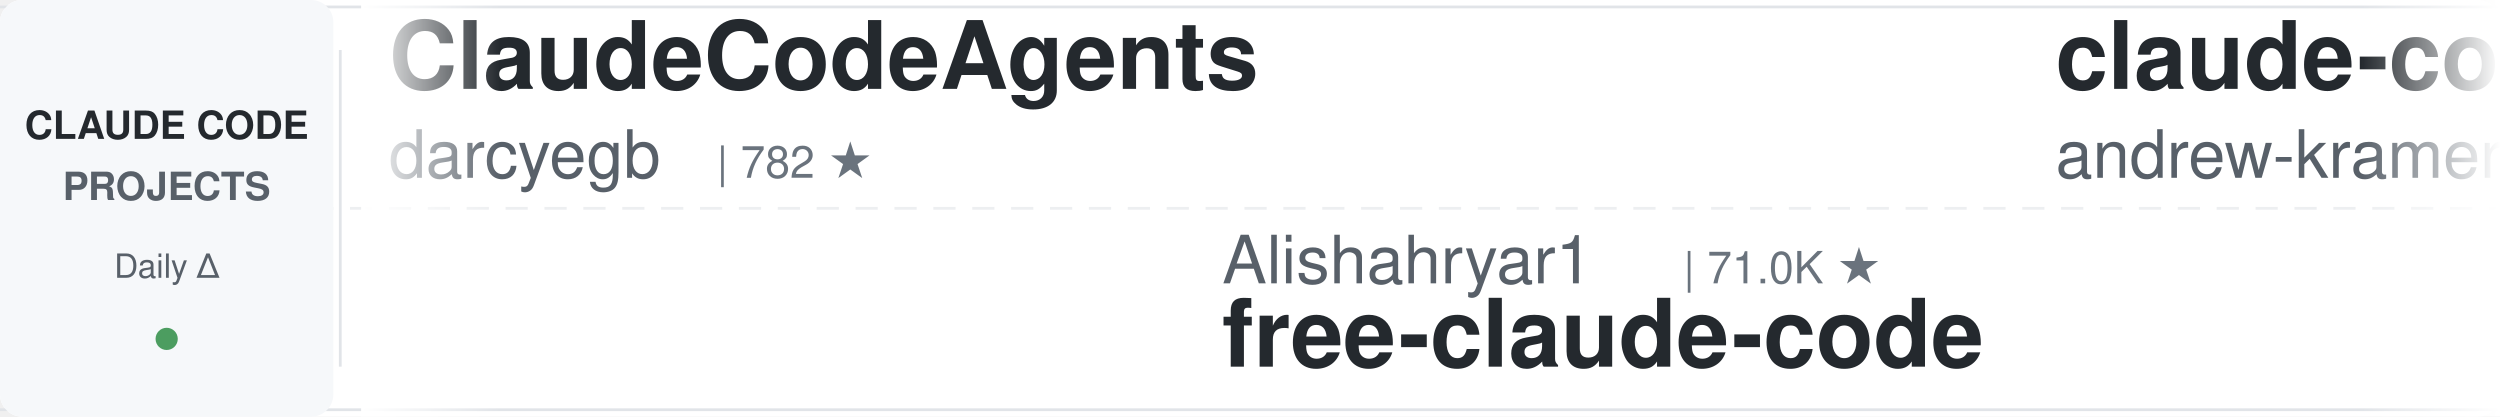
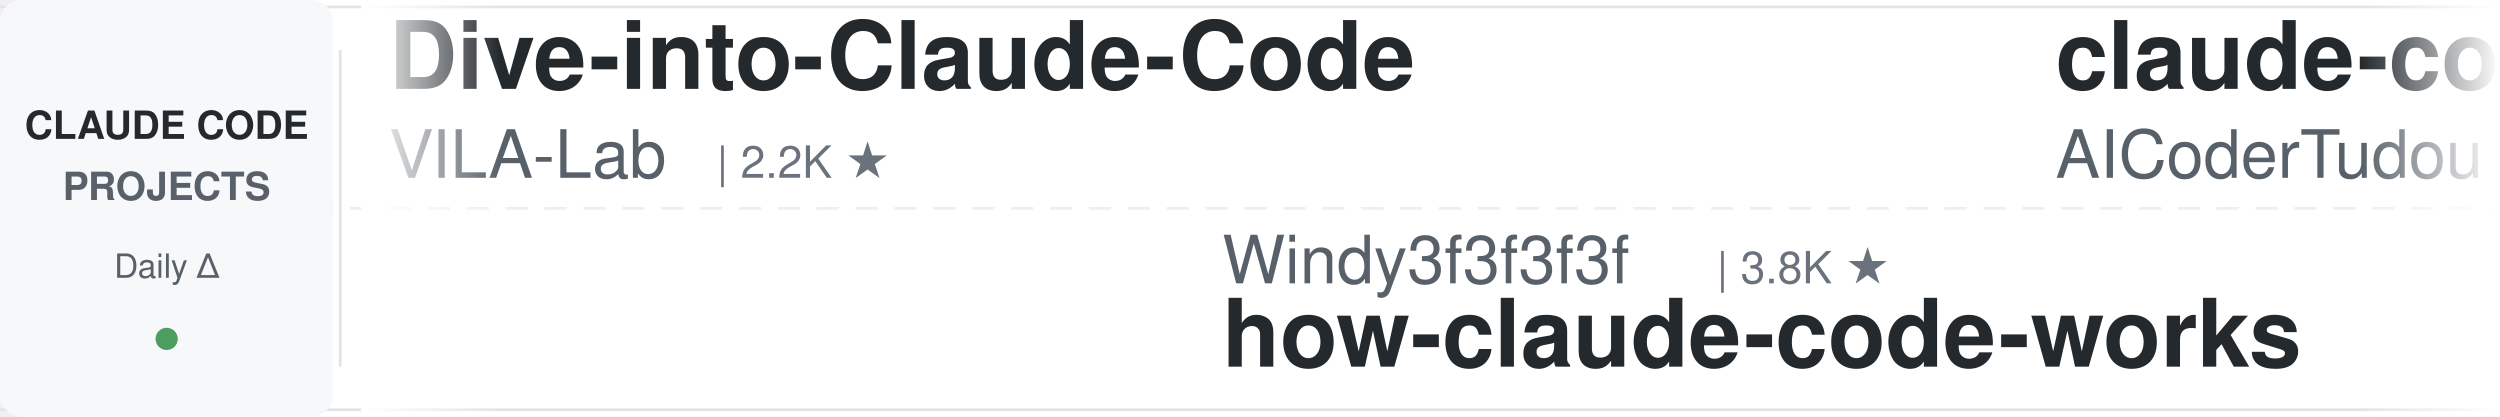
<svg xmlns="http://www.w3.org/2000/svg" width="900" height="150">
  <defs>
    <linearGradient id="leftFade" x1="0%" y1="0%" x2="100%" y2="0%">
      <stop offset="0%" style="stop-color:#ffffff;stop-opacity:1" />
      <stop offset="100%" style="stop-color:#ffffff;stop-opacity:0" />
    </linearGradient>
    <linearGradient id="rightFade" x1="0%" y1="0%" x2="100%" y2="0%">
      <stop offset="0%" style="stop-color:#ffffff;stop-opacity:0" />
      <stop offset="100%" style="stop-color:#ffffff;stop-opacity:1" />
    </linearGradient>
  </defs>
  <rect width="900" height="150" fill="#ffffff" rx="8" />
  <rect x="0" y="2" width="900" height="1" fill="#e1e4e8" />
  <rect x="0" y="147" width="900" height="1" fill="#e1e4e8" />
  <line x1="0" y1="75" x2="900" y2="75" stroke="#e1e4e8" stroke-width="1" stroke-dasharray="8 6" opacity="0.6" />
  <rect x="0" y="0" width="120" height="150" fill="#f6f8fa" rx="8" />
  <text x="60" y="50" font-family="-apple-system, BlinkMacSystemFont, 'Segoe UI', Helvetica, Arial, sans-serif" font-size="14" font-weight="600" fill="#24292e" text-anchor="middle">CLAUDE CODE</text>
  <text x="60" y="72" font-family="-apple-system, BlinkMacSystemFont, 'Segoe UI', Helvetica, Arial, sans-serif" font-size="14" font-weight="600" fill="#586069" text-anchor="middle">PROJECTS</text>
  <text x="60" y="100" font-family="-apple-system, BlinkMacSystemFont, 'Segoe UI', Helvetica, Arial, sans-serif" font-size="12" font-weight="500" fill="#586069" text-anchor="middle">Daily Δ</text>
  <circle cx="60" cy="122" r="4" fill="#22863a" opacity="0.8" />
  <rect x="122" y="18" width="1" height="114" fill="#e1e4e8" />
  <clipPath id="tickerClip">
    <rect x="130" y="0" width="770" height="150" />
  </clipPath>
  <g clip-path="url(#tickerClip)">
    <g id="tickerItems">
      <animateTransform attributeName="transform" attributeType="XML" type="translate" from="0 0" to="-3000 0" dur="54s" repeatCount="indefinite" />
      <g transform="translate(0, 0)">
-         <text x="140" y="32" font-family="-apple-system, BlinkMacSystemFont, 'Segoe UI', Helvetica, Arial, sans-serif" font-size="34" font-weight="600" fill="#24292e">ClaudeCodeAgents</text>
-         <text x="140" y="64" font-family="-apple-system, BlinkMacSystemFont, 'Segoe UI', Helvetica, Arial, sans-serif" font-size="24" font-weight="400" fill="#586069">darcyegb</text>
-         <text x="258" y="64" font-family="-apple-system, BlinkMacSystemFont, 'Segoe UI', Helvetica, Arial, sans-serif" font-size="16" font-weight="500" fill="#6a737d">| 782 ★</text>
+         <text x="140" y="32" font-family="-apple-system, BlinkMacSystemFont, 'Segoe UI', Helvetica, Arial, sans-serif" font-size="34" font-weight="600" fill="#24292e">Dive-into-Claude-Code</text>
+         <text x="140" y="64" font-family="-apple-system, BlinkMacSystemFont, 'Segoe UI', Helvetica, Arial, sans-serif" font-size="24" font-weight="400" fill="#586069">VILA-Lab</text>
+         <text x="258" y="64" font-family="-apple-system, BlinkMacSystemFont, 'Segoe UI', Helvetica, Arial, sans-serif" font-size="16" font-weight="500" fill="#6a737d">| 2.2K ★</text>
      </g>
      <g transform="translate(300, 0)">
-         <text x="140" y="102" font-family="-apple-system, BlinkMacSystemFont, 'Segoe UI', Helvetica, Arial, sans-serif" font-size="24" font-weight="400" fill="#586069">Alishahryar1</text>
-         <text x="306" y="102" font-family="-apple-system, BlinkMacSystemFont, 'Segoe UI', Helvetica, Arial, sans-serif" font-size="16" font-weight="500" fill="#6a737d">| 71.0K ★</text>
-         <text x="140" y="132" font-family="-apple-system, BlinkMacSystemFont, 'Segoe UI', Helvetica, Arial, sans-serif" font-size="34" font-weight="600" fill="#24292e">free-claude-code</text>
+         <text x="140" y="102" font-family="-apple-system, BlinkMacSystemFont, 'Segoe UI', Helvetica, Arial, sans-serif" font-size="24" font-weight="400" fill="#586069">Windy3f3f3f3f</text>
+         <text x="318" y="102" font-family="-apple-system, BlinkMacSystemFont, 'Segoe UI', Helvetica, Arial, sans-serif" font-size="16" font-weight="500" fill="#6a737d">| 3.8K ★</text>
+         <text x="140" y="132" font-family="-apple-system, BlinkMacSystemFont, 'Segoe UI', Helvetica, Arial, sans-serif" font-size="34" font-weight="600" fill="#24292e">how-claude-code-works</text>
      </g>
      <g transform="translate(600, 0)">
-         <text x="140" y="32" font-family="-apple-system, BlinkMacSystemFont, 'Segoe UI', Helvetica, Arial, sans-serif" font-size="34" font-weight="600" fill="#24292e">claude-code-source-build</text>
-         <text x="140" y="64" font-family="-apple-system, BlinkMacSystemFont, 'Segoe UI', Helvetica, Arial, sans-serif" font-size="24" font-weight="400" fill="#586069">andrew-kramer-inno</text>
-         <text x="378" y="64" font-family="-apple-system, BlinkMacSystemFont, 'Segoe UI', Helvetica, Arial, sans-serif" font-size="16" font-weight="500" fill="#6a737d">| 597 ★</text>
+         <text x="140" y="32" font-family="-apple-system, BlinkMacSystemFont, 'Segoe UI', Helvetica, Arial, sans-serif" font-size="34" font-weight="600" fill="#24292e">claude-code-tudou</text>
+         <text x="140" y="64" font-family="-apple-system, BlinkMacSystemFont, 'Segoe UI', Helvetica, Arial, sans-serif" font-size="24" font-weight="400" fill="#586069">AICoderTudou</text>
+         <text x="306" y="64" font-family="-apple-system, BlinkMacSystemFont, 'Segoe UI', Helvetica, Arial, sans-serif" font-size="16" font-weight="500" fill="#6a737d">| 494 ★</text>
      </g>
      <g transform="translate(900, 0)">
-         <text x="140" y="102" font-family="-apple-system, BlinkMacSystemFont, 'Segoe UI', Helvetica, Arial, sans-serif" font-size="24" font-weight="400" fill="#586069">JrCx7scC</text>
-         <text x="258" y="102" font-family="-apple-system, BlinkMacSystemFont, 'Segoe UI', Helvetica, Arial, sans-serif" font-size="16" font-weight="500" fill="#6a737d">| 377 ★</text>
-         <text x="140" y="132" font-family="-apple-system, BlinkMacSystemFont, 'Segoe UI', Helvetica, Arial, sans-serif" font-size="34" font-weight="600" fill="#24292e">claude-code-source</text>
+         <text x="140" y="102" font-family="-apple-system, BlinkMacSystemFont, 'Segoe UI', Helvetica, Arial, sans-serif" font-size="24" font-weight="400" fill="#586069">huangserva</text>
+         <text x="282" y="102" font-family="-apple-system, BlinkMacSystemFont, 'Segoe UI', Helvetica, Arial, sans-serif" font-size="16" font-weight="500" fill="#6a737d">| 633 ★</text>
+         <text x="140" y="132" font-family="-apple-system, BlinkMacSystemFont, 'Segoe UI', Helvetica, Arial, sans-serif" font-size="34" font-weight="600" fill="#24292e">claude-code-cli</text>
      </g>
      <g transform="translate(1200, 0)">
-         <text x="140" y="32" font-family="-apple-system, BlinkMacSystemFont, 'Segoe UI', Helvetica, Arial, sans-serif" font-size="34" font-weight="600" fill="#24292e">claude-code-telegram</text>
-         <text x="140" y="64" font-family="-apple-system, BlinkMacSystemFont, 'Segoe UI', Helvetica, Arial, sans-serif" font-size="24" font-weight="400" fill="#586069">overwirehq</text>
-         <text x="282" y="64" font-family="-apple-system, BlinkMacSystemFont, 'Segoe UI', Helvetica, Arial, sans-serif" font-size="16" font-weight="500" fill="#6a737d">| 2.8K ★</text>
+         <text x="140" y="32" font-family="-apple-system, BlinkMacSystemFont, 'Segoe UI', Helvetica, Arial, sans-serif" font-size="34" font-weight="600" fill="#24292e">claude-code-ultimate-gui...</text>
+         <text x="140" y="64" font-family="-apple-system, BlinkMacSystemFont, 'Segoe UI', Helvetica, Arial, sans-serif" font-size="24" font-weight="400" fill="#586069">FlorianBruniaux</text>
+         <text x="342" y="64" font-family="-apple-system, BlinkMacSystemFont, 'Segoe UI', Helvetica, Arial, sans-serif" font-size="16" font-weight="500" fill="#6a737d">| 6.5K ★</text>
      </g>
      <g transform="translate(1500, 0)">
-         <text x="140" y="102" font-family="-apple-system, BlinkMacSystemFont, 'Segoe UI', Helvetica, Arial, sans-serif" font-size="24" font-weight="400" fill="#586069">centminmod</text>
-         <text x="282" y="102" font-family="-apple-system, BlinkMacSystemFont, 'Segoe UI', Helvetica, Arial, sans-serif" font-size="16" font-weight="500" fill="#6a737d">| 2.7K ★</text>
-         <text x="140" y="132" font-family="-apple-system, BlinkMacSystemFont, 'Segoe UI', Helvetica, Arial, sans-serif" font-size="34" font-weight="600" fill="#24292e">my-claude-code-setup</text>
+         <text x="140" y="102" font-family="-apple-system, BlinkMacSystemFont, 'Segoe UI', Helvetica, Arial, sans-serif" font-size="24" font-weight="400" fill="#586069">overwirehq</text>
+         <text x="282" y="102" font-family="-apple-system, BlinkMacSystemFont, 'Segoe UI', Helvetica, Arial, sans-serif" font-size="16" font-weight="500" fill="#6a737d">| 2.8K ★</text>
+         <text x="140" y="132" font-family="-apple-system, BlinkMacSystemFont, 'Segoe UI', Helvetica, Arial, sans-serif" font-size="34" font-weight="600" fill="#24292e">claude-code-telegram</text>
      </g>
      <g transform="translate(1800, 0)">
-         <text x="140" y="32" font-family="-apple-system, BlinkMacSystemFont, 'Segoe UI', Helvetica, Arial, sans-serif" font-size="34" font-weight="600" fill="#24292e">everything-claude-code</text>
-         <text x="140" y="64" font-family="-apple-system, BlinkMacSystemFont, 'Segoe UI', Helvetica, Arial, sans-serif" font-size="24" font-weight="400" fill="#586069">WorldFlowAI</text>
-         <text x="294" y="64" font-family="-apple-system, BlinkMacSystemFont, 'Segoe UI', Helvetica, Arial, sans-serif" font-size="16" font-weight="500" fill="#6a737d">| 6.5K ★</text>
+         <text x="140" y="32" font-family="-apple-system, BlinkMacSystemFont, 'Segoe UI', Helvetica, Arial, sans-serif" font-size="34" font-weight="600" fill="#24292e">claude-code-hub</text>
+         <text x="140" y="64" font-family="-apple-system, BlinkMacSystemFont, 'Segoe UI', Helvetica, Arial, sans-serif" font-size="24" font-weight="400" fill="#586069">ding113</text>
+         <text x="246" y="64" font-family="-apple-system, BlinkMacSystemFont, 'Segoe UI', Helvetica, Arial, sans-serif" font-size="16" font-weight="500" fill="#6a737d">| 3.4K ★</text>
      </g>
      <g transform="translate(2100, 0)">
-         <text x="140" y="102" font-family="-apple-system, BlinkMacSystemFont, 'Segoe UI', Helvetica, Arial, sans-serif" font-size="24" font-weight="400" fill="#586069">FlorianBruniaux</text>
-         <text x="342" y="102" font-family="-apple-system, BlinkMacSystemFont, 'Segoe UI', Helvetica, Arial, sans-serif" font-size="16" font-weight="500" fill="#6a737d">| 6.5K ★</text>
-         <text x="140" y="132" font-family="-apple-system, BlinkMacSystemFont, 'Segoe UI', Helvetica, Arial, sans-serif" font-size="34" font-weight="600" fill="#24292e">claude-code-ultimate-gui...</text>
+         <text x="140" y="102" font-family="-apple-system, BlinkMacSystemFont, 'Segoe UI', Helvetica, Arial, sans-serif" font-size="24" font-weight="400" fill="#586069">repowise-dev</text>
+         <text x="306" y="102" font-family="-apple-system, BlinkMacSystemFont, 'Segoe UI', Helvetica, Arial, sans-serif" font-size="16" font-weight="500" fill="#6a737d">| 1.2K ★</text>
+         <text x="140" y="132" font-family="-apple-system, BlinkMacSystemFont, 'Segoe UI', Helvetica, Arial, sans-serif" font-size="34" font-weight="600" fill="#24292e">claude-code-prompts</text>
      </g>
      <g transform="translate(2400, 0)">
-         <text x="140" y="32" font-family="-apple-system, BlinkMacSystemFont, 'Segoe UI', Helvetica, Arial, sans-serif" font-size="34" font-weight="600" fill="#24292e">claude-code-source</text>
-         <text x="140" y="64" font-family="-apple-system, BlinkMacSystemFont, 'Segoe UI', Helvetica, Arial, sans-serif" font-size="24" font-weight="400" fill="#586069">AprilNEA</text>
-         <text x="258" y="64" font-family="-apple-system, BlinkMacSystemFont, 'Segoe UI', Helvetica, Arial, sans-serif" font-size="16" font-weight="500" fill="#6a737d">| 393 ★</text>
+         <text x="140" y="32" font-family="-apple-system, BlinkMacSystemFont, 'Segoe UI', Helvetica, Arial, sans-serif" font-size="34" font-weight="600" fill="#24292e">Auto-claude-code-researc...</text>
+         <text x="140" y="64" font-family="-apple-system, BlinkMacSystemFont, 'Segoe UI', Helvetica, Arial, sans-serif" font-size="24" font-weight="400" fill="#586069">wanshuiyin</text>
+         <text x="282" y="64" font-family="-apple-system, BlinkMacSystemFont, 'Segoe UI', Helvetica, Arial, sans-serif" font-size="16" font-weight="500" fill="#6a737d">| 19.4K ★</text>
      </g>
      <g transform="translate(2700, 0)">
-         <text x="140" y="102" font-family="-apple-system, BlinkMacSystemFont, 'Segoe UI', Helvetica, Arial, sans-serif" font-size="24" font-weight="400" fill="#586069">lorryjovens-hub</text>
-         <text x="342" y="102" font-family="-apple-system, BlinkMacSystemFont, 'Segoe UI', Helvetica, Arial, sans-serif" font-size="16" font-weight="500" fill="#6a737d">| 1.7K ★</text>
-         <text x="140" y="132" font-family="-apple-system, BlinkMacSystemFont, 'Segoe UI', Helvetica, Arial, sans-serif" font-size="34" font-weight="600" fill="#24292e">claude-code-rust</text>
+         <text x="140" y="102" font-family="-apple-system, BlinkMacSystemFont, 'Segoe UI', Helvetica, Arial, sans-serif" font-size="24" font-weight="400" fill="#586069">Yeachan-Heo</text>
+         <text x="294" y="102" font-family="-apple-system, BlinkMacSystemFont, 'Segoe UI', Helvetica, Arial, sans-serif" font-size="16" font-weight="500" fill="#6a737d">| 40.9K ★</text>
+         <text x="140" y="132" font-family="-apple-system, BlinkMacSystemFont, 'Segoe UI', Helvetica, Arial, sans-serif" font-size="34" font-weight="600" fill="#24292e">oh-my-claudecode</text>
      </g>
      <g transform="translate(3000, 0)">
-         <text x="140" y="32" font-family="-apple-system, BlinkMacSystemFont, 'Segoe UI', Helvetica, Arial, sans-serif" font-size="34" font-weight="600" fill="#24292e">ClaudeCodeAgents</text>
-         <text x="140" y="64" font-family="-apple-system, BlinkMacSystemFont, 'Segoe UI', Helvetica, Arial, sans-serif" font-size="24" font-weight="400" fill="#586069">darcyegb</text>
-         <text x="258" y="64" font-family="-apple-system, BlinkMacSystemFont, 'Segoe UI', Helvetica, Arial, sans-serif" font-size="16" font-weight="500" fill="#6a737d">| 782 ★</text>
+         <text x="140" y="32" font-family="-apple-system, BlinkMacSystemFont, 'Segoe UI', Helvetica, Arial, sans-serif" font-size="34" font-weight="600" fill="#24292e">Dive-into-Claude-Code</text>
+         <text x="140" y="64" font-family="-apple-system, BlinkMacSystemFont, 'Segoe UI', Helvetica, Arial, sans-serif" font-size="24" font-weight="400" fill="#586069">VILA-Lab</text>
+         <text x="258" y="64" font-family="-apple-system, BlinkMacSystemFont, 'Segoe UI', Helvetica, Arial, sans-serif" font-size="16" font-weight="500" fill="#6a737d">| 2.2K ★</text>
      </g>
      <g transform="translate(3300, 0)">
-         <text x="140" y="102" font-family="-apple-system, BlinkMacSystemFont, 'Segoe UI', Helvetica, Arial, sans-serif" font-size="24" font-weight="400" fill="#586069">Alishahryar1</text>
-         <text x="306" y="102" font-family="-apple-system, BlinkMacSystemFont, 'Segoe UI', Helvetica, Arial, sans-serif" font-size="16" font-weight="500" fill="#6a737d">| 71.0K ★</text>
-         <text x="140" y="132" font-family="-apple-system, BlinkMacSystemFont, 'Segoe UI', Helvetica, Arial, sans-serif" font-size="34" font-weight="600" fill="#24292e">free-claude-code</text>
+         <text x="140" y="102" font-family="-apple-system, BlinkMacSystemFont, 'Segoe UI', Helvetica, Arial, sans-serif" font-size="24" font-weight="400" fill="#586069">Windy3f3f3f3f</text>
+         <text x="318" y="102" font-family="-apple-system, BlinkMacSystemFont, 'Segoe UI', Helvetica, Arial, sans-serif" font-size="16" font-weight="500" fill="#6a737d">| 3.8K ★</text>
+         <text x="140" y="132" font-family="-apple-system, BlinkMacSystemFont, 'Segoe UI', Helvetica, Arial, sans-serif" font-size="34" font-weight="600" fill="#24292e">how-claude-code-works</text>
      </g>
      <g transform="translate(3600, 0)">
-         <text x="140" y="32" font-family="-apple-system, BlinkMacSystemFont, 'Segoe UI', Helvetica, Arial, sans-serif" font-size="34" font-weight="600" fill="#24292e">claude-code-source-build</text>
-         <text x="140" y="64" font-family="-apple-system, BlinkMacSystemFont, 'Segoe UI', Helvetica, Arial, sans-serif" font-size="24" font-weight="400" fill="#586069">andrew-kramer-inno</text>
-         <text x="378" y="64" font-family="-apple-system, BlinkMacSystemFont, 'Segoe UI', Helvetica, Arial, sans-serif" font-size="16" font-weight="500" fill="#6a737d">| 597 ★</text>
+         <text x="140" y="32" font-family="-apple-system, BlinkMacSystemFont, 'Segoe UI', Helvetica, Arial, sans-serif" font-size="34" font-weight="600" fill="#24292e">claude-code-tudou</text>
+         <text x="140" y="64" font-family="-apple-system, BlinkMacSystemFont, 'Segoe UI', Helvetica, Arial, sans-serif" font-size="24" font-weight="400" fill="#586069">AICoderTudou</text>
+         <text x="306" y="64" font-family="-apple-system, BlinkMacSystemFont, 'Segoe UI', Helvetica, Arial, sans-serif" font-size="16" font-weight="500" fill="#6a737d">| 494 ★</text>
      </g>
      <g transform="translate(3900, 0)">
-         <text x="140" y="102" font-family="-apple-system, BlinkMacSystemFont, 'Segoe UI', Helvetica, Arial, sans-serif" font-size="24" font-weight="400" fill="#586069">JrCx7scC</text>
-         <text x="258" y="102" font-family="-apple-system, BlinkMacSystemFont, 'Segoe UI', Helvetica, Arial, sans-serif" font-size="16" font-weight="500" fill="#6a737d">| 377 ★</text>
-         <text x="140" y="132" font-family="-apple-system, BlinkMacSystemFont, 'Segoe UI', Helvetica, Arial, sans-serif" font-size="34" font-weight="600" fill="#24292e">claude-code-source</text>
+         <text x="140" y="102" font-family="-apple-system, BlinkMacSystemFont, 'Segoe UI', Helvetica, Arial, sans-serif" font-size="24" font-weight="400" fill="#586069">huangserva</text>
+         <text x="282" y="102" font-family="-apple-system, BlinkMacSystemFont, 'Segoe UI', Helvetica, Arial, sans-serif" font-size="16" font-weight="500" fill="#6a737d">| 633 ★</text>
+         <text x="140" y="132" font-family="-apple-system, BlinkMacSystemFont, 'Segoe UI', Helvetica, Arial, sans-serif" font-size="34" font-weight="600" fill="#24292e">claude-code-cli</text>
      </g>
    </g>
  </g>
  <rect x="130" y="0" width="50" height="150" fill="url(#leftFade)" />
  <rect x="850" y="0" width="50" height="150" fill="url(#rightFade)" />
</svg>
